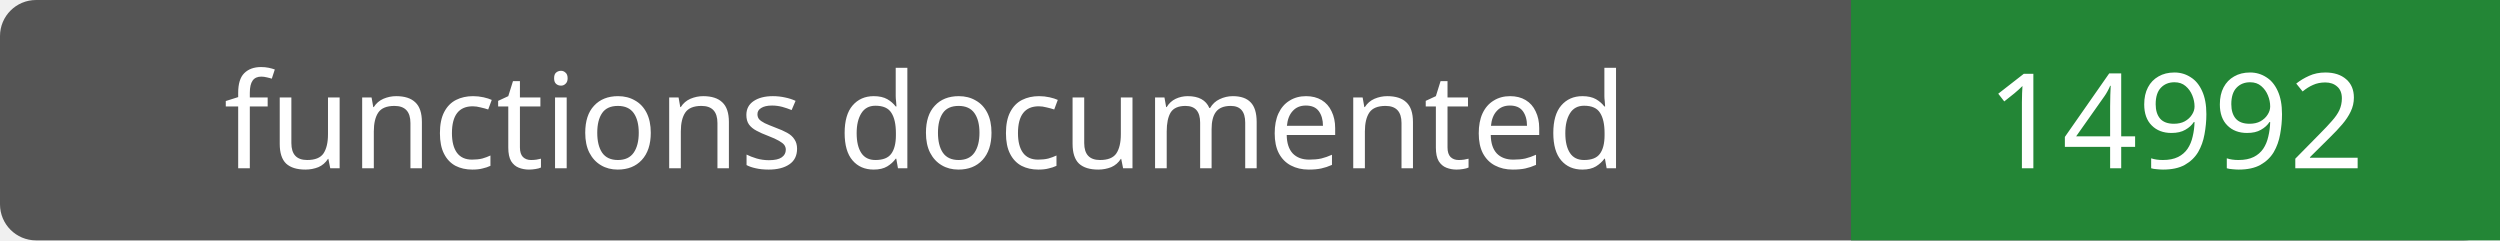
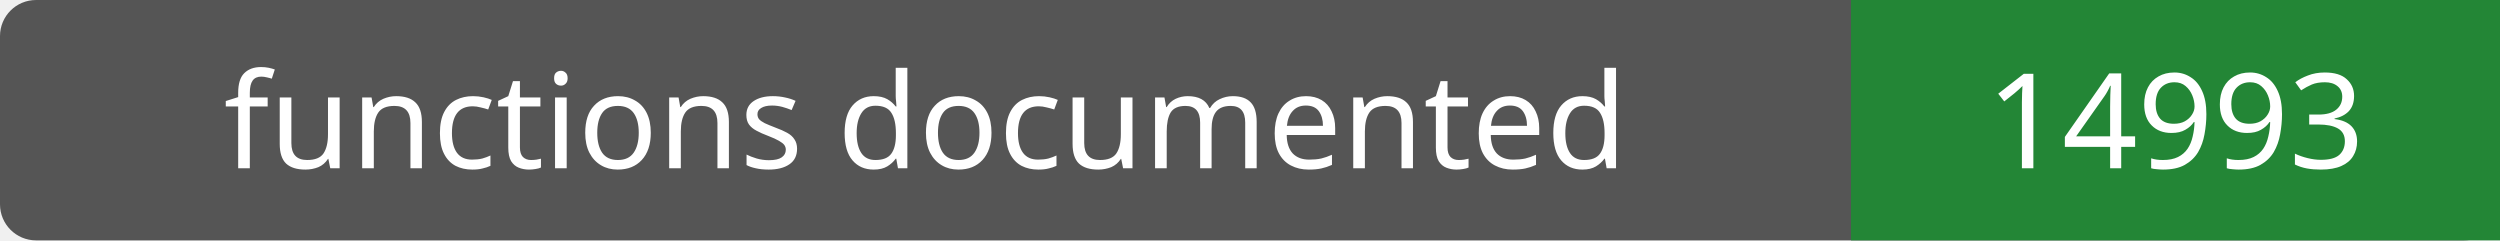
- <svg xmlns="http://www.w3.org/2000/svg" width="208" height="20" role="img" aria-label="functions documented: 14992">
+ <svg xmlns="http://www.w3.org/2000/svg" width="208" height="20" role="img" aria-label="functions documented: 14993">
  <rect width="208" height="20" rx="3" fill="#555" />
  <path fill="#238636" d="M154 0h54v20H154z" />
  <g fill="#fff" text-anchor="middle" font-family="Verdana,sans-serif" font-size="11">
    <text x="77.0" y="14">functions documented</text>
-     <text x="181.0" y="14">14992</text>
+     <text x="181.0" y="14">14993</text>
  </g>
</svg>
